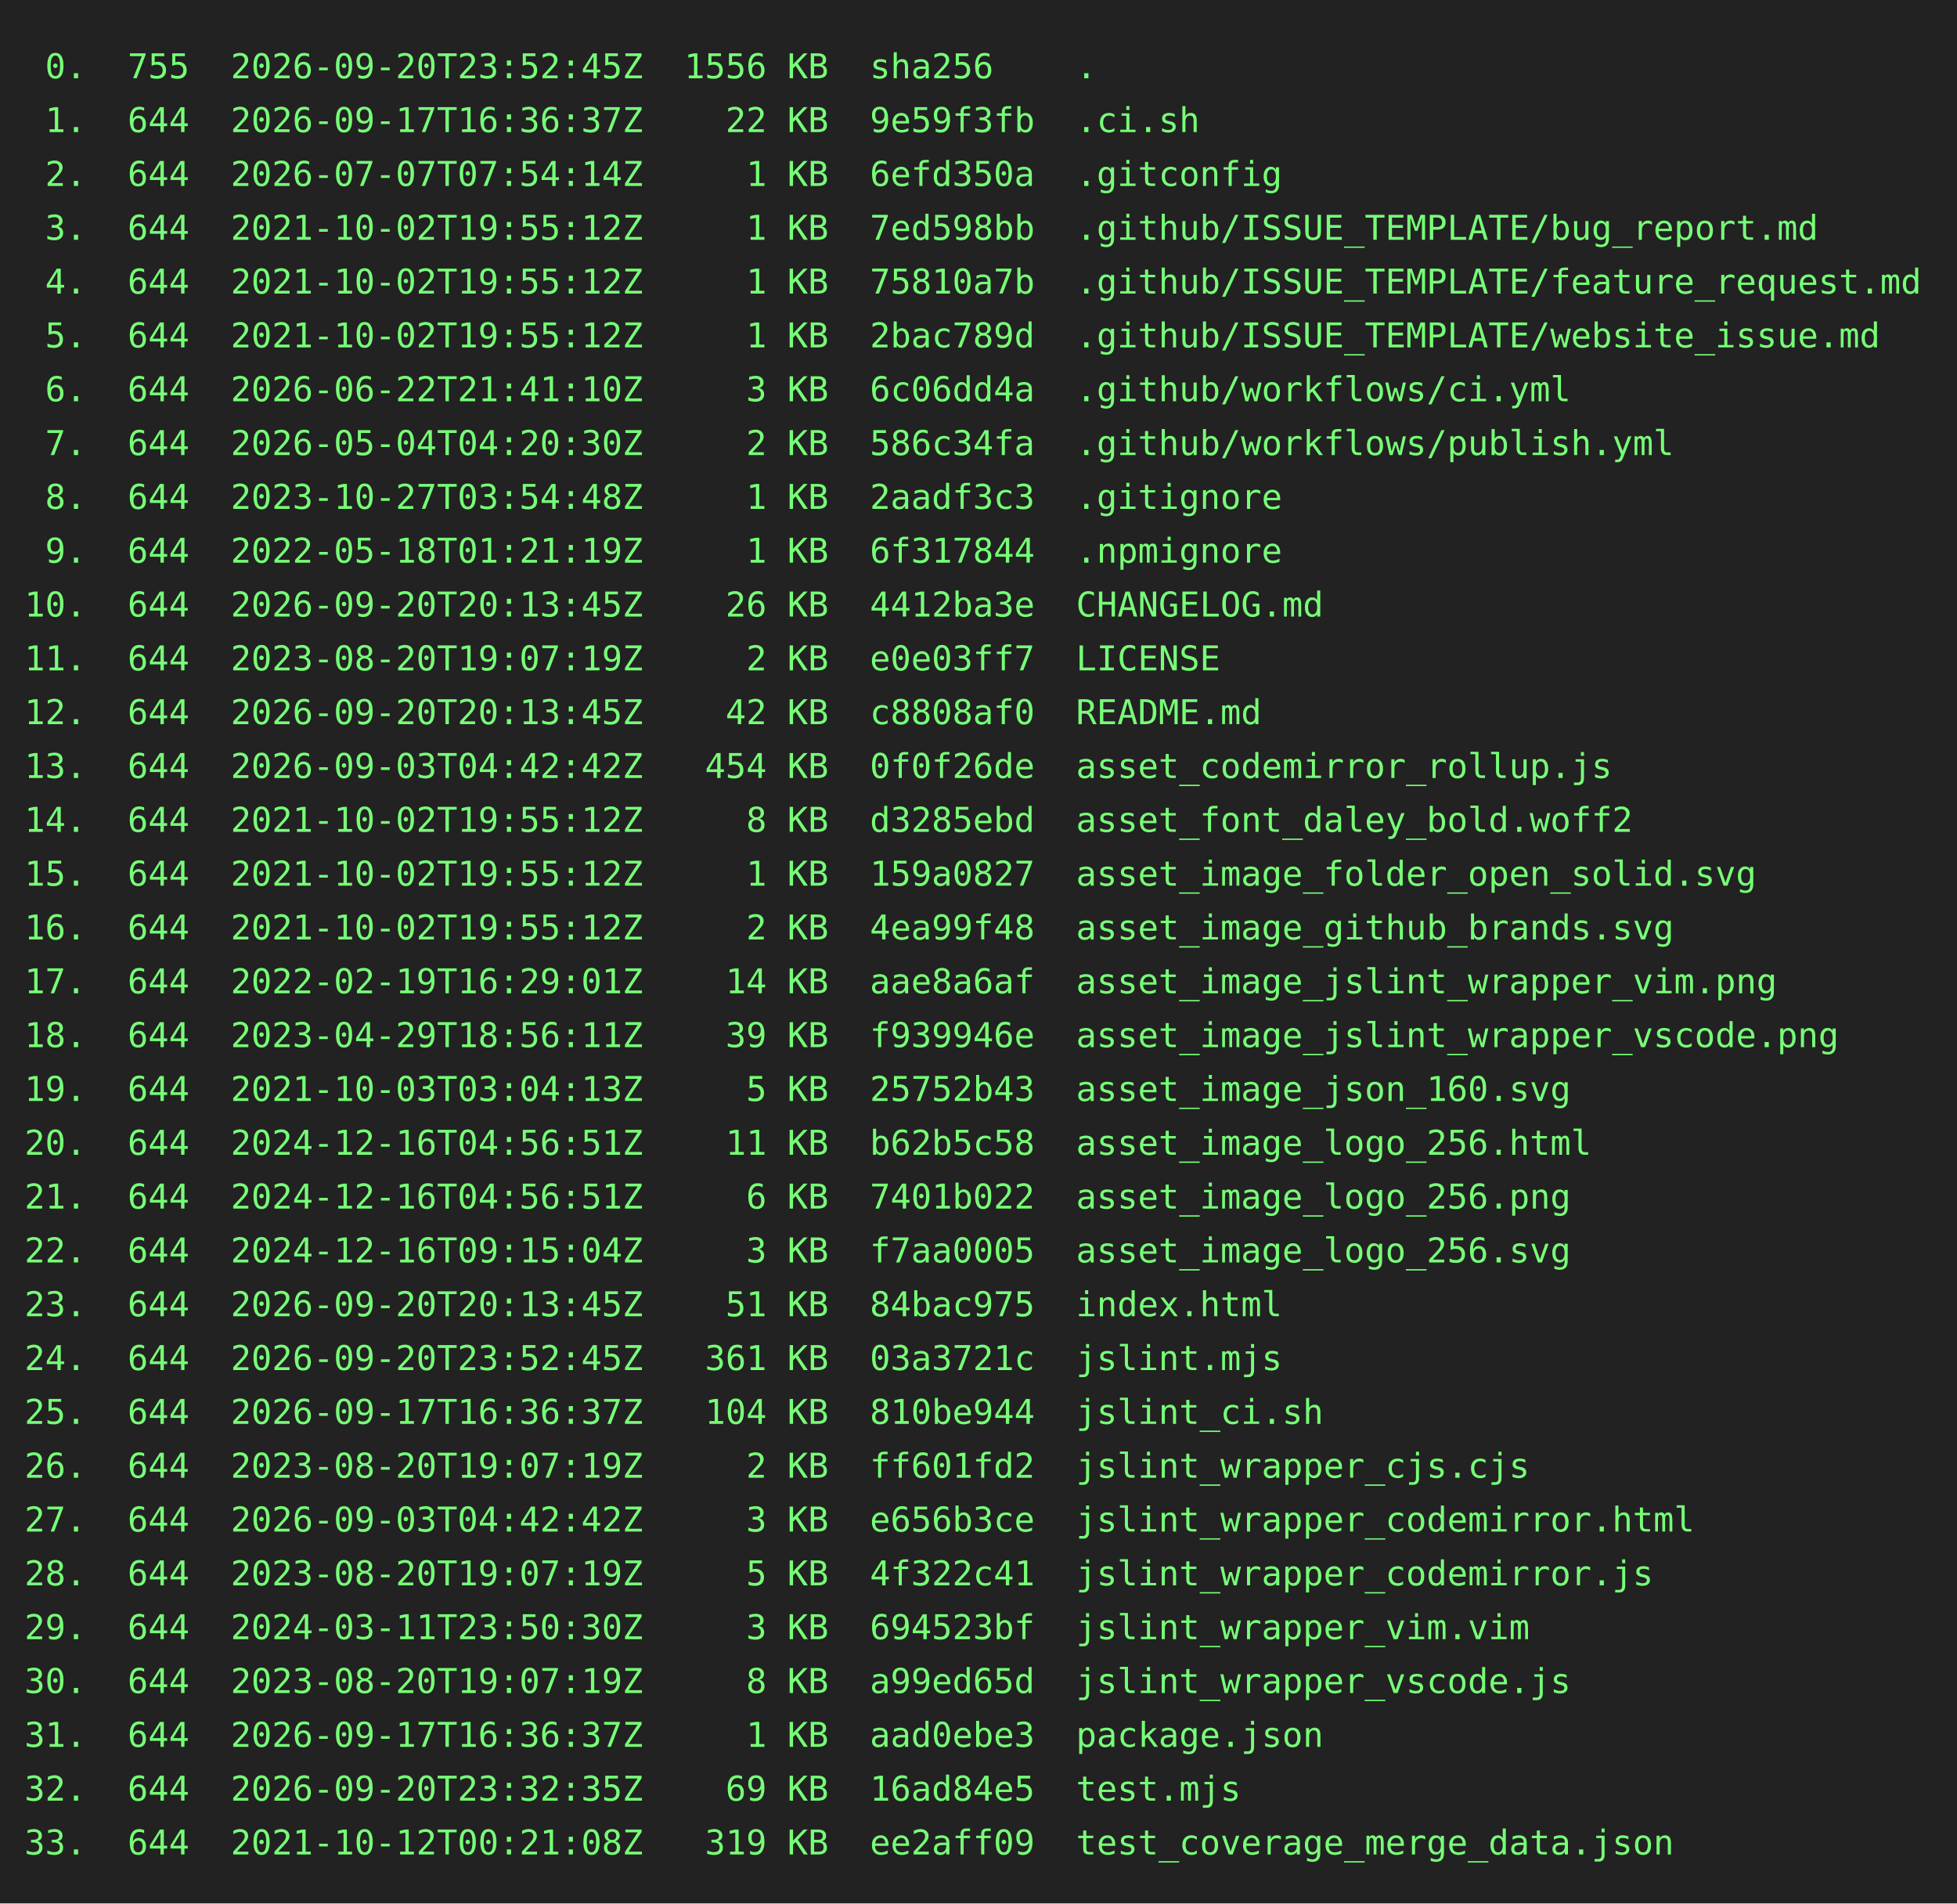
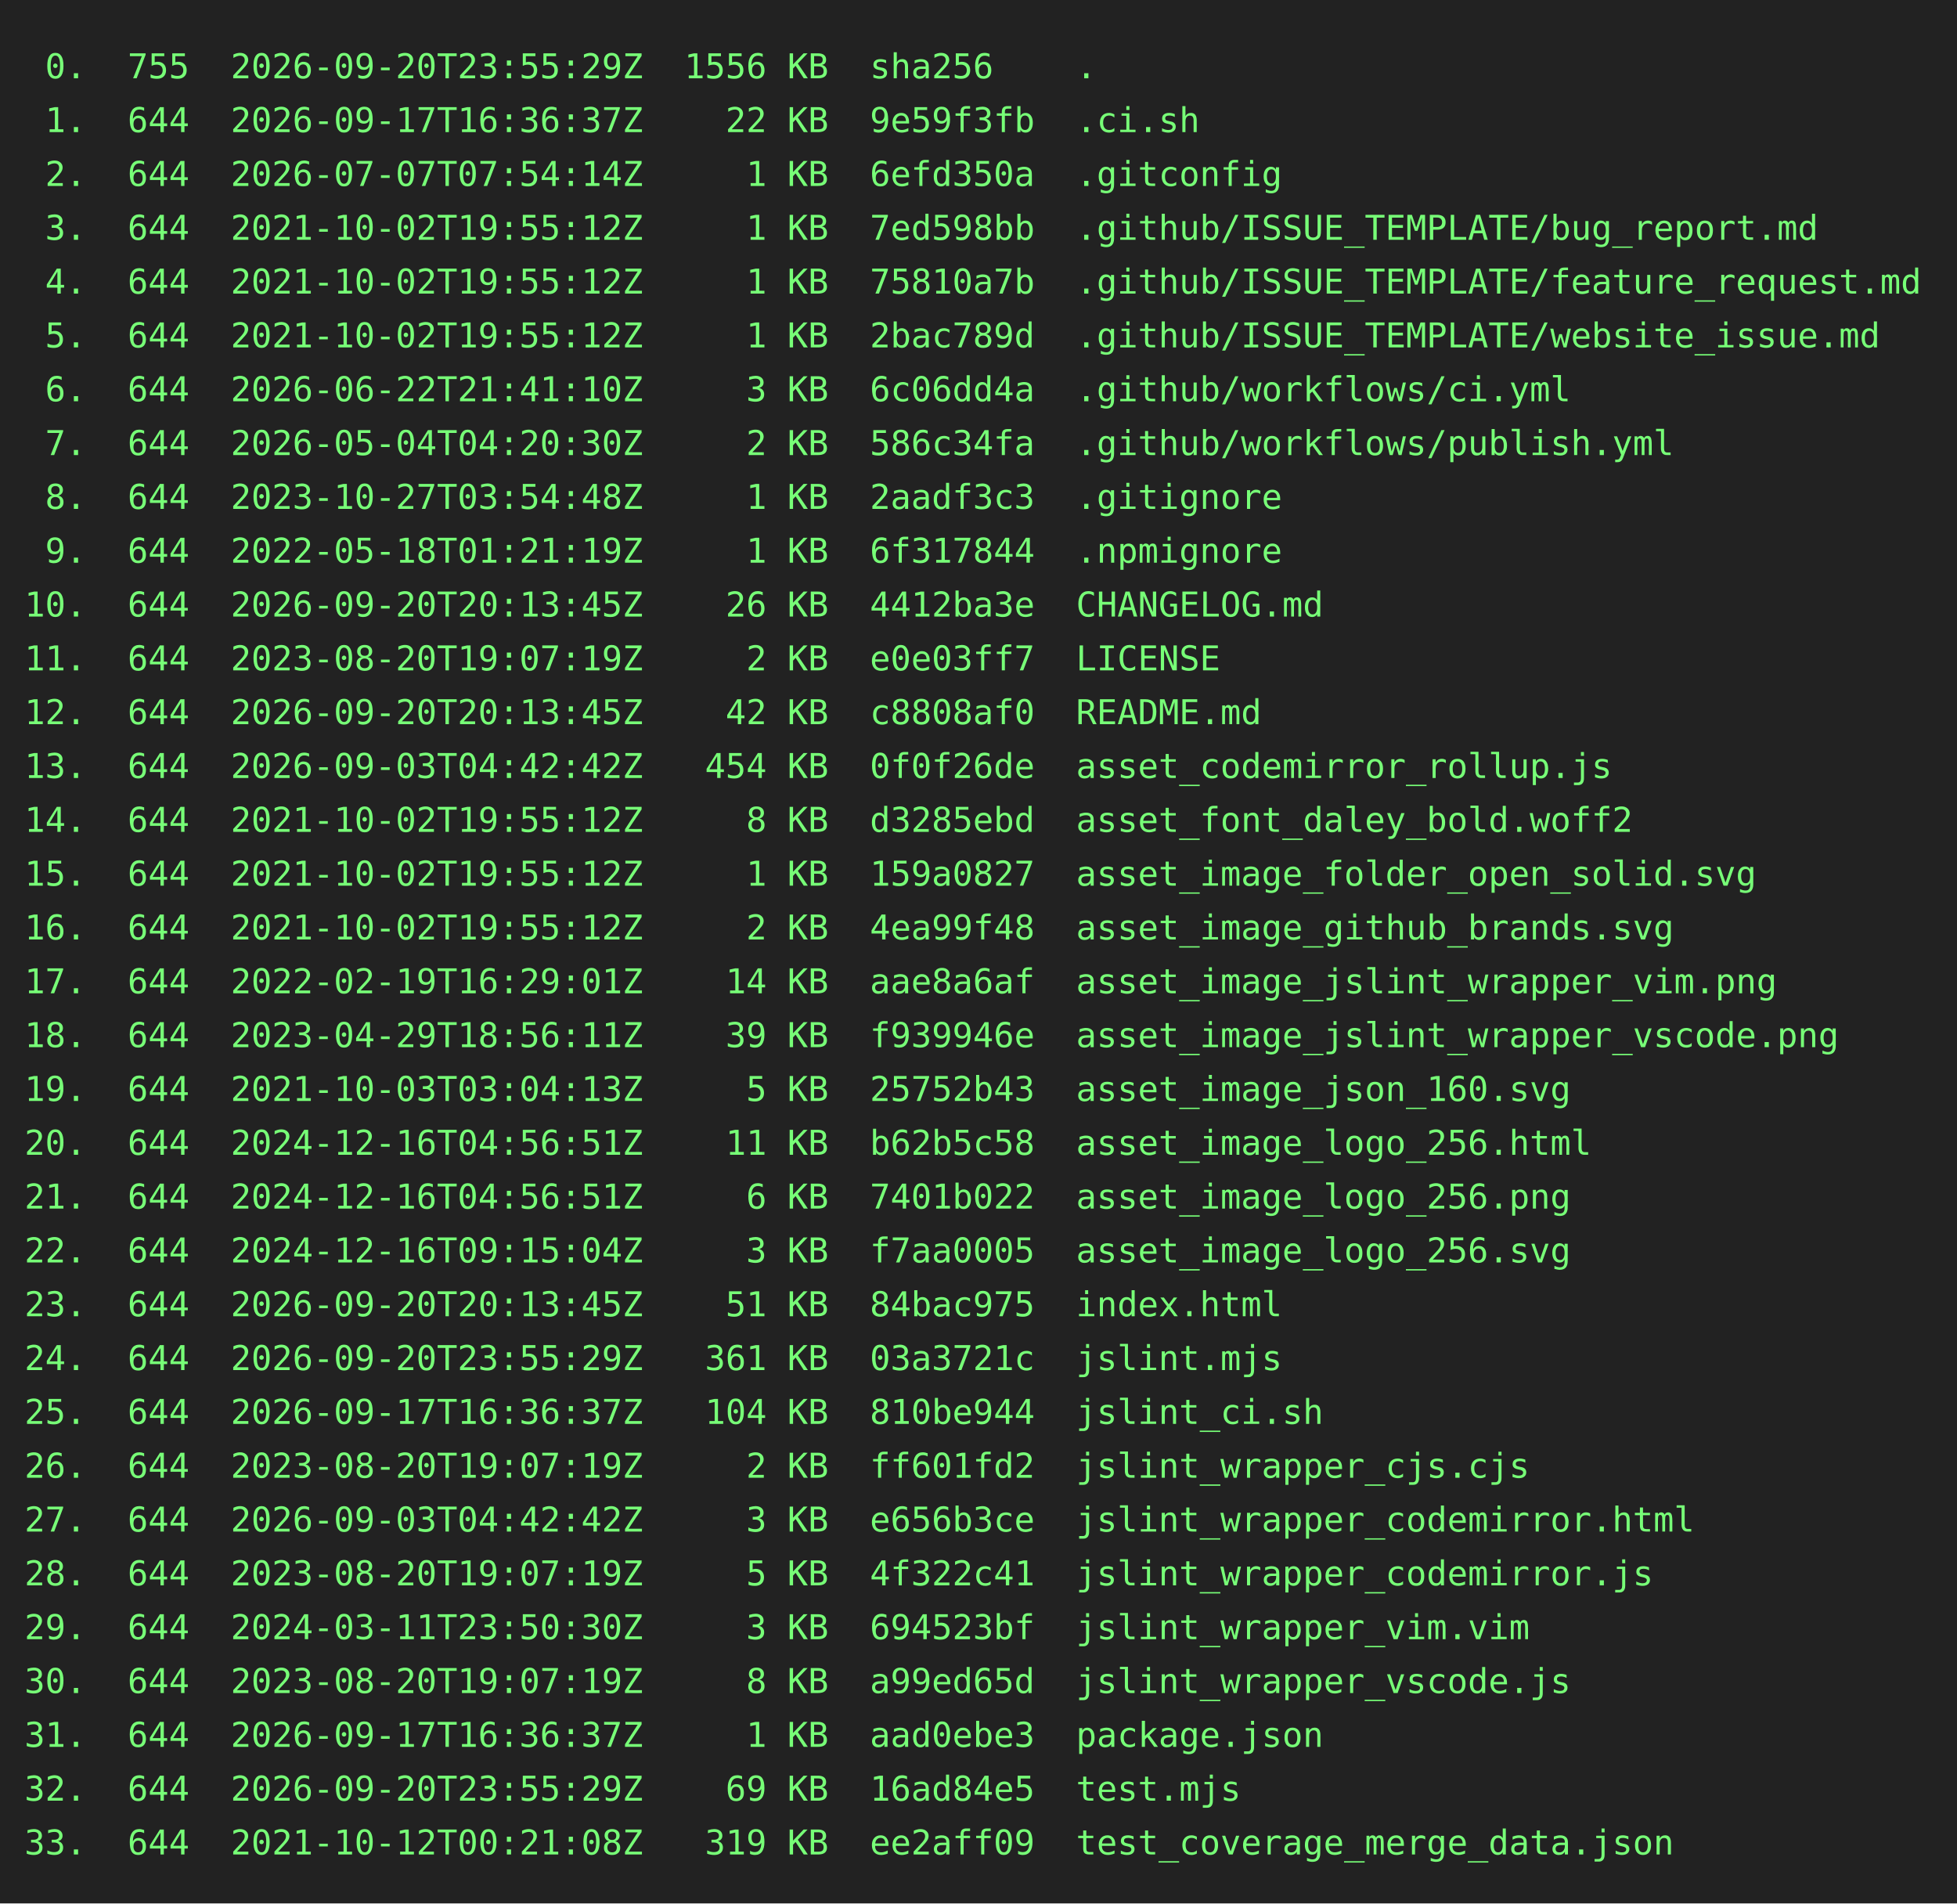
<svg xmlns="http://www.w3.org/2000/svg" height="778" width="800">
  <rect height="778" fill="#222" width="800" />
  <text fill="#7f7" font-family="consolas, menlo, monospace" font-size="14" xml:space="preserve">
-     <tspan lengthAdjust="spacingAndGlyphs" textLength="768" x="10" y="32"> 0.  755  2026-09-20T23:52:45Z  1556 KB  sha256    .                                             </tspan>
+     <tspan lengthAdjust="spacingAndGlyphs" textLength="768" x="10" y="32"> 0.  755  2026-09-20T23:55:29Z  1556 KB  sha256    .                                             </tspan>
    <tspan lengthAdjust="spacingAndGlyphs" textLength="768" x="10" y="54"> 1.  644  2026-09-17T16:36:37Z    22 KB  9e59f3fb  .ci.sh                                        </tspan>
    <tspan lengthAdjust="spacingAndGlyphs" textLength="768" x="10" y="76"> 2.  644  2026-07-07T07:54:14Z     1 KB  6efd350a  .gitconfig                                    </tspan>
    <tspan lengthAdjust="spacingAndGlyphs" textLength="768" x="10" y="98"> 3.  644  2021-10-02T19:55:12Z     1 KB  7ed598bb  .github/ISSUE_TEMPLATE/bug_report.md          </tspan>
    <tspan lengthAdjust="spacingAndGlyphs" textLength="768" x="10" y="120"> 4.  644  2021-10-02T19:55:12Z     1 KB  75810a7b  .github/ISSUE_TEMPLATE/feature_request.md     </tspan>
    <tspan lengthAdjust="spacingAndGlyphs" textLength="768" x="10" y="142"> 5.  644  2021-10-02T19:55:12Z     1 KB  2bac789d  .github/ISSUE_TEMPLATE/website_issue.md       </tspan>
    <tspan lengthAdjust="spacingAndGlyphs" textLength="768" x="10" y="164"> 6.  644  2026-06-22T21:41:10Z     3 KB  6c06dd4a  .github/workflows/ci.yml                      </tspan>
    <tspan lengthAdjust="spacingAndGlyphs" textLength="768" x="10" y="186"> 7.  644  2026-05-04T04:20:30Z     2 KB  586c34fa  .github/workflows/publish.yml                 </tspan>
    <tspan lengthAdjust="spacingAndGlyphs" textLength="768" x="10" y="208"> 8.  644  2023-10-27T03:54:48Z     1 KB  2aadf3c3  .gitignore                                    </tspan>
    <tspan lengthAdjust="spacingAndGlyphs" textLength="768" x="10" y="230"> 9.  644  2022-05-18T01:21:19Z     1 KB  6f317844  .npmignore                                    </tspan>
    <tspan lengthAdjust="spacingAndGlyphs" textLength="768" x="10" y="252">10.  644  2026-09-20T20:13:45Z    26 KB  4412ba3e  CHANGELOG.md                                  </tspan>
    <tspan lengthAdjust="spacingAndGlyphs" textLength="768" x="10" y="274">11.  644  2023-08-20T19:07:19Z     2 KB  e0e03ff7  LICENSE                                       </tspan>
    <tspan lengthAdjust="spacingAndGlyphs" textLength="768" x="10" y="296">12.  644  2026-09-20T20:13:45Z    42 KB  c8808af0  README.md                                     </tspan>
    <tspan lengthAdjust="spacingAndGlyphs" textLength="768" x="10" y="318">13.  644  2026-09-03T04:42:42Z   454 KB  0f0f26de  asset_codemirror_rollup.js                    </tspan>
    <tspan lengthAdjust="spacingAndGlyphs" textLength="768" x="10" y="340">14.  644  2021-10-02T19:55:12Z     8 KB  d3285ebd  asset_font_daley_bold.woff2                   </tspan>
    <tspan lengthAdjust="spacingAndGlyphs" textLength="768" x="10" y="362">15.  644  2021-10-02T19:55:12Z     1 KB  159a0827  asset_image_folder_open_solid.svg             </tspan>
    <tspan lengthAdjust="spacingAndGlyphs" textLength="768" x="10" y="384">16.  644  2021-10-02T19:55:12Z     2 KB  4ea99f48  asset_image_github_brands.svg                 </tspan>
    <tspan lengthAdjust="spacingAndGlyphs" textLength="768" x="10" y="406">17.  644  2022-02-19T16:29:01Z    14 KB  aae8a6af  asset_image_jslint_wrapper_vim.png            </tspan>
    <tspan lengthAdjust="spacingAndGlyphs" textLength="768" x="10" y="428">18.  644  2023-04-29T18:56:11Z    39 KB  f939946e  asset_image_jslint_wrapper_vscode.png         </tspan>
    <tspan lengthAdjust="spacingAndGlyphs" textLength="768" x="10" y="450">19.  644  2021-10-03T03:04:13Z     5 KB  25752b43  asset_image_json_160.svg                      </tspan>
    <tspan lengthAdjust="spacingAndGlyphs" textLength="768" x="10" y="472">20.  644  2024-12-16T04:56:51Z    11 KB  b62b5c58  asset_image_logo_256.html                     </tspan>
    <tspan lengthAdjust="spacingAndGlyphs" textLength="768" x="10" y="494">21.  644  2024-12-16T04:56:51Z     6 KB  7401b022  asset_image_logo_256.png                      </tspan>
    <tspan lengthAdjust="spacingAndGlyphs" textLength="768" x="10" y="516">22.  644  2024-12-16T09:15:04Z     3 KB  f7aa0005  asset_image_logo_256.svg                      </tspan>
    <tspan lengthAdjust="spacingAndGlyphs" textLength="768" x="10" y="538">23.  644  2026-09-20T20:13:45Z    51 KB  84bac975  index.html                                    </tspan>
-     <tspan lengthAdjust="spacingAndGlyphs" textLength="768" x="10" y="560">24.  644  2026-09-20T23:52:45Z   361 KB  03a3721c  jslint.mjs                                    </tspan>
+     <tspan lengthAdjust="spacingAndGlyphs" textLength="768" x="10" y="560">24.  644  2026-09-20T23:55:29Z   361 KB  03a3721c  jslint.mjs                                    </tspan>
    <tspan lengthAdjust="spacingAndGlyphs" textLength="768" x="10" y="582">25.  644  2026-09-17T16:36:37Z   104 KB  810be944  jslint_ci.sh                                  </tspan>
    <tspan lengthAdjust="spacingAndGlyphs" textLength="768" x="10" y="604">26.  644  2023-08-20T19:07:19Z     2 KB  ff601fd2  jslint_wrapper_cjs.cjs                        </tspan>
    <tspan lengthAdjust="spacingAndGlyphs" textLength="768" x="10" y="626">27.  644  2026-09-03T04:42:42Z     3 KB  e656b3ce  jslint_wrapper_codemirror.html                </tspan>
    <tspan lengthAdjust="spacingAndGlyphs" textLength="768" x="10" y="648">28.  644  2023-08-20T19:07:19Z     5 KB  4f322c41  jslint_wrapper_codemirror.js                  </tspan>
    <tspan lengthAdjust="spacingAndGlyphs" textLength="768" x="10" y="670">29.  644  2024-03-11T23:50:30Z     3 KB  694523bf  jslint_wrapper_vim.vim                        </tspan>
    <tspan lengthAdjust="spacingAndGlyphs" textLength="768" x="10" y="692">30.  644  2023-08-20T19:07:19Z     8 KB  a99ed65d  jslint_wrapper_vscode.js                      </tspan>
    <tspan lengthAdjust="spacingAndGlyphs" textLength="768" x="10" y="714">31.  644  2026-09-17T16:36:37Z     1 KB  aad0ebe3  package.json                                  </tspan>
-     <tspan lengthAdjust="spacingAndGlyphs" textLength="768" x="10" y="736">32.  644  2026-09-20T23:32:35Z    69 KB  16ad84e5  test.mjs                                      </tspan>
+     <tspan lengthAdjust="spacingAndGlyphs" textLength="768" x="10" y="736">32.  644  2026-09-20T23:55:29Z    69 KB  16ad84e5  test.mjs                                      </tspan>
    <tspan lengthAdjust="spacingAndGlyphs" textLength="768" x="10" y="758">33.  644  2021-10-12T00:21:08Z   319 KB  ee2aff09  test_coverage_merge_data.json                 </tspan>
  </text>
</svg>
